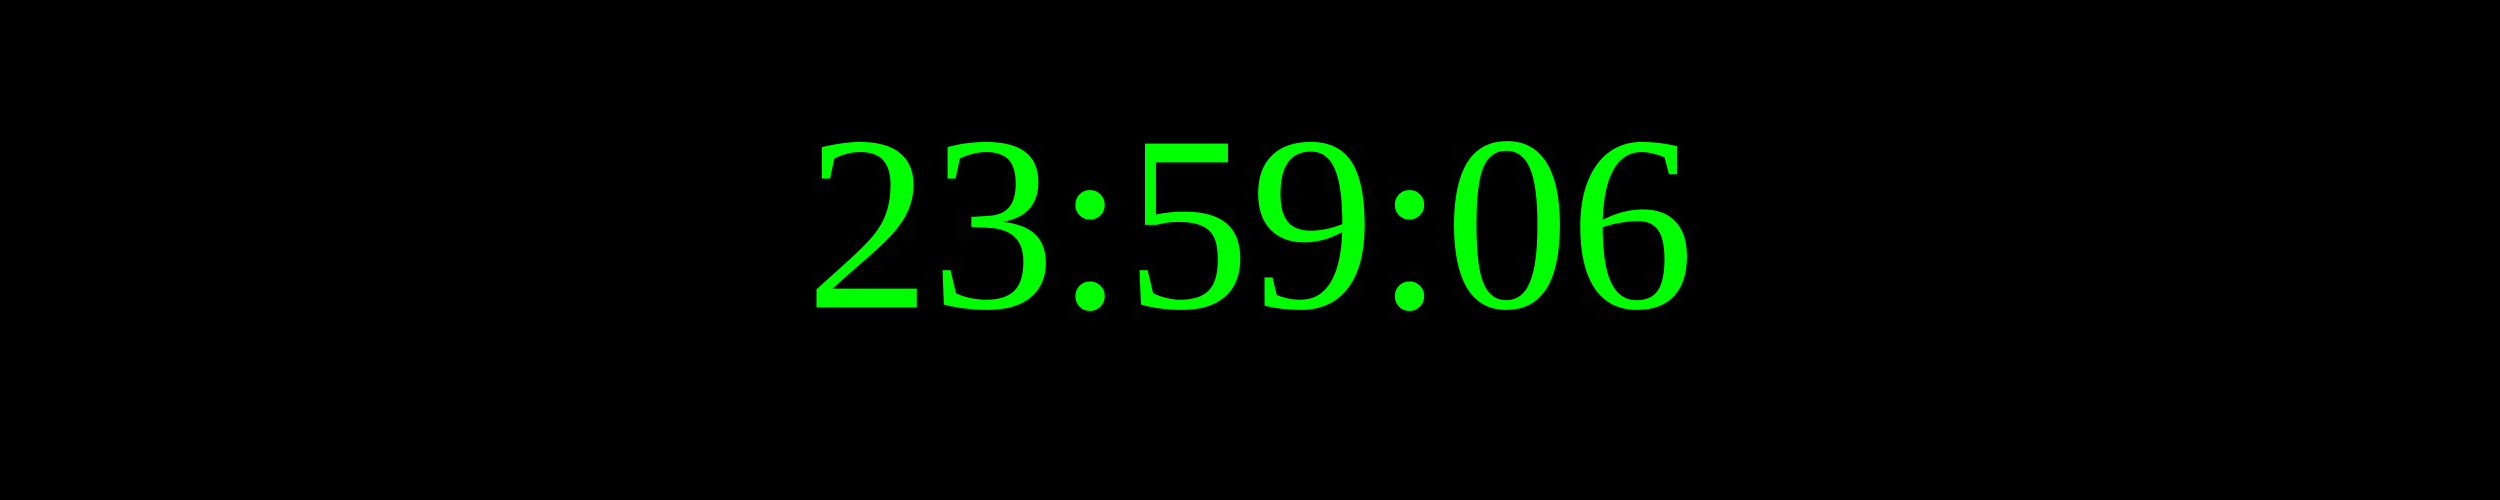
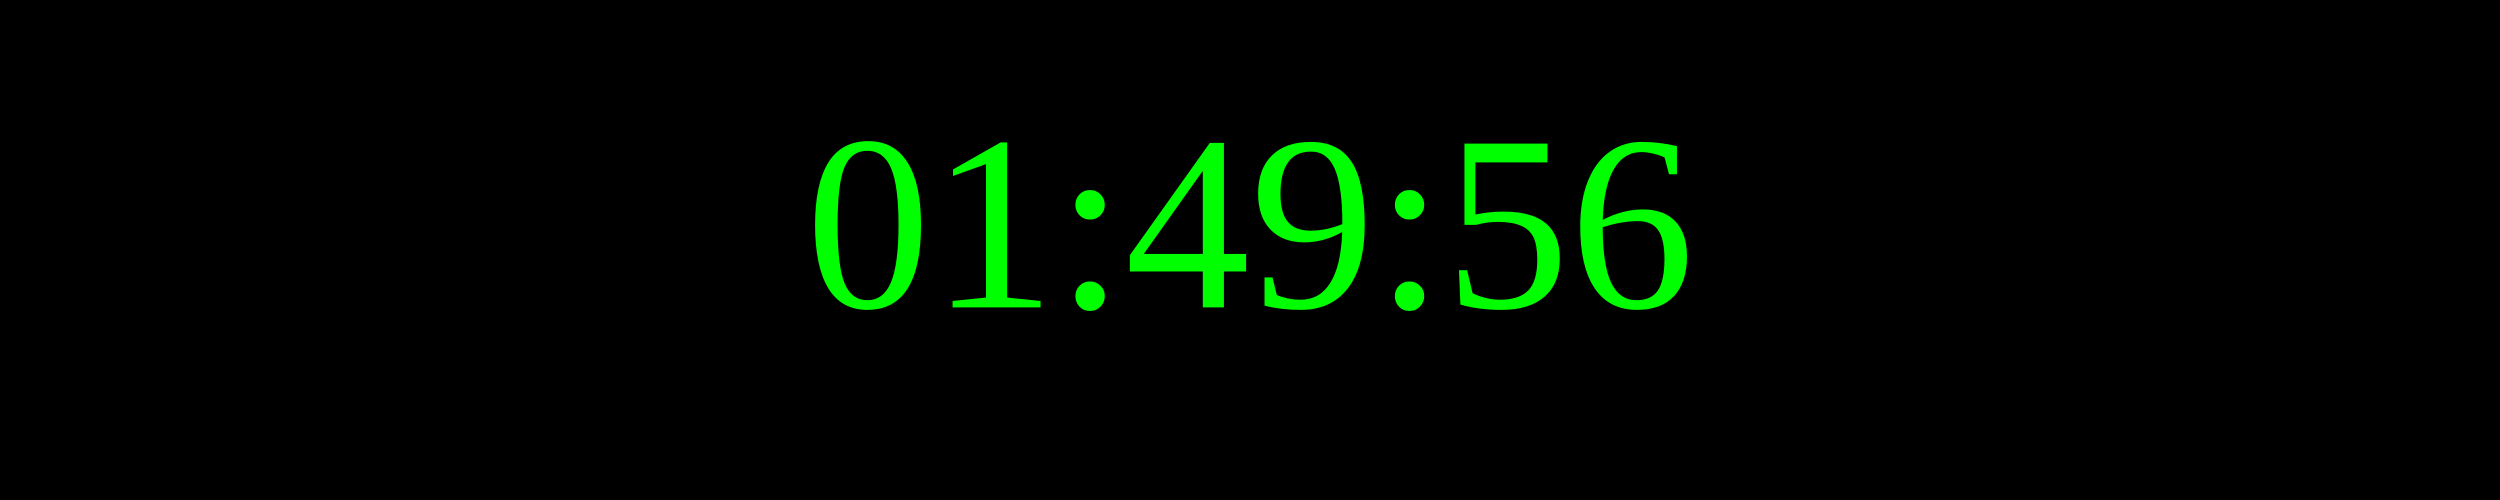
<svg xmlns="http://www.w3.org/2000/svg" width="250" height="50">
  <rect width="100%" height="100%" fill="black" />
  <text x="50%" y="50%" font-size="25" fill="lime" text-anchor="middle" dominant-baseline="middle">
- 23:59:06
+ 01:49:56
</text>
</svg>
